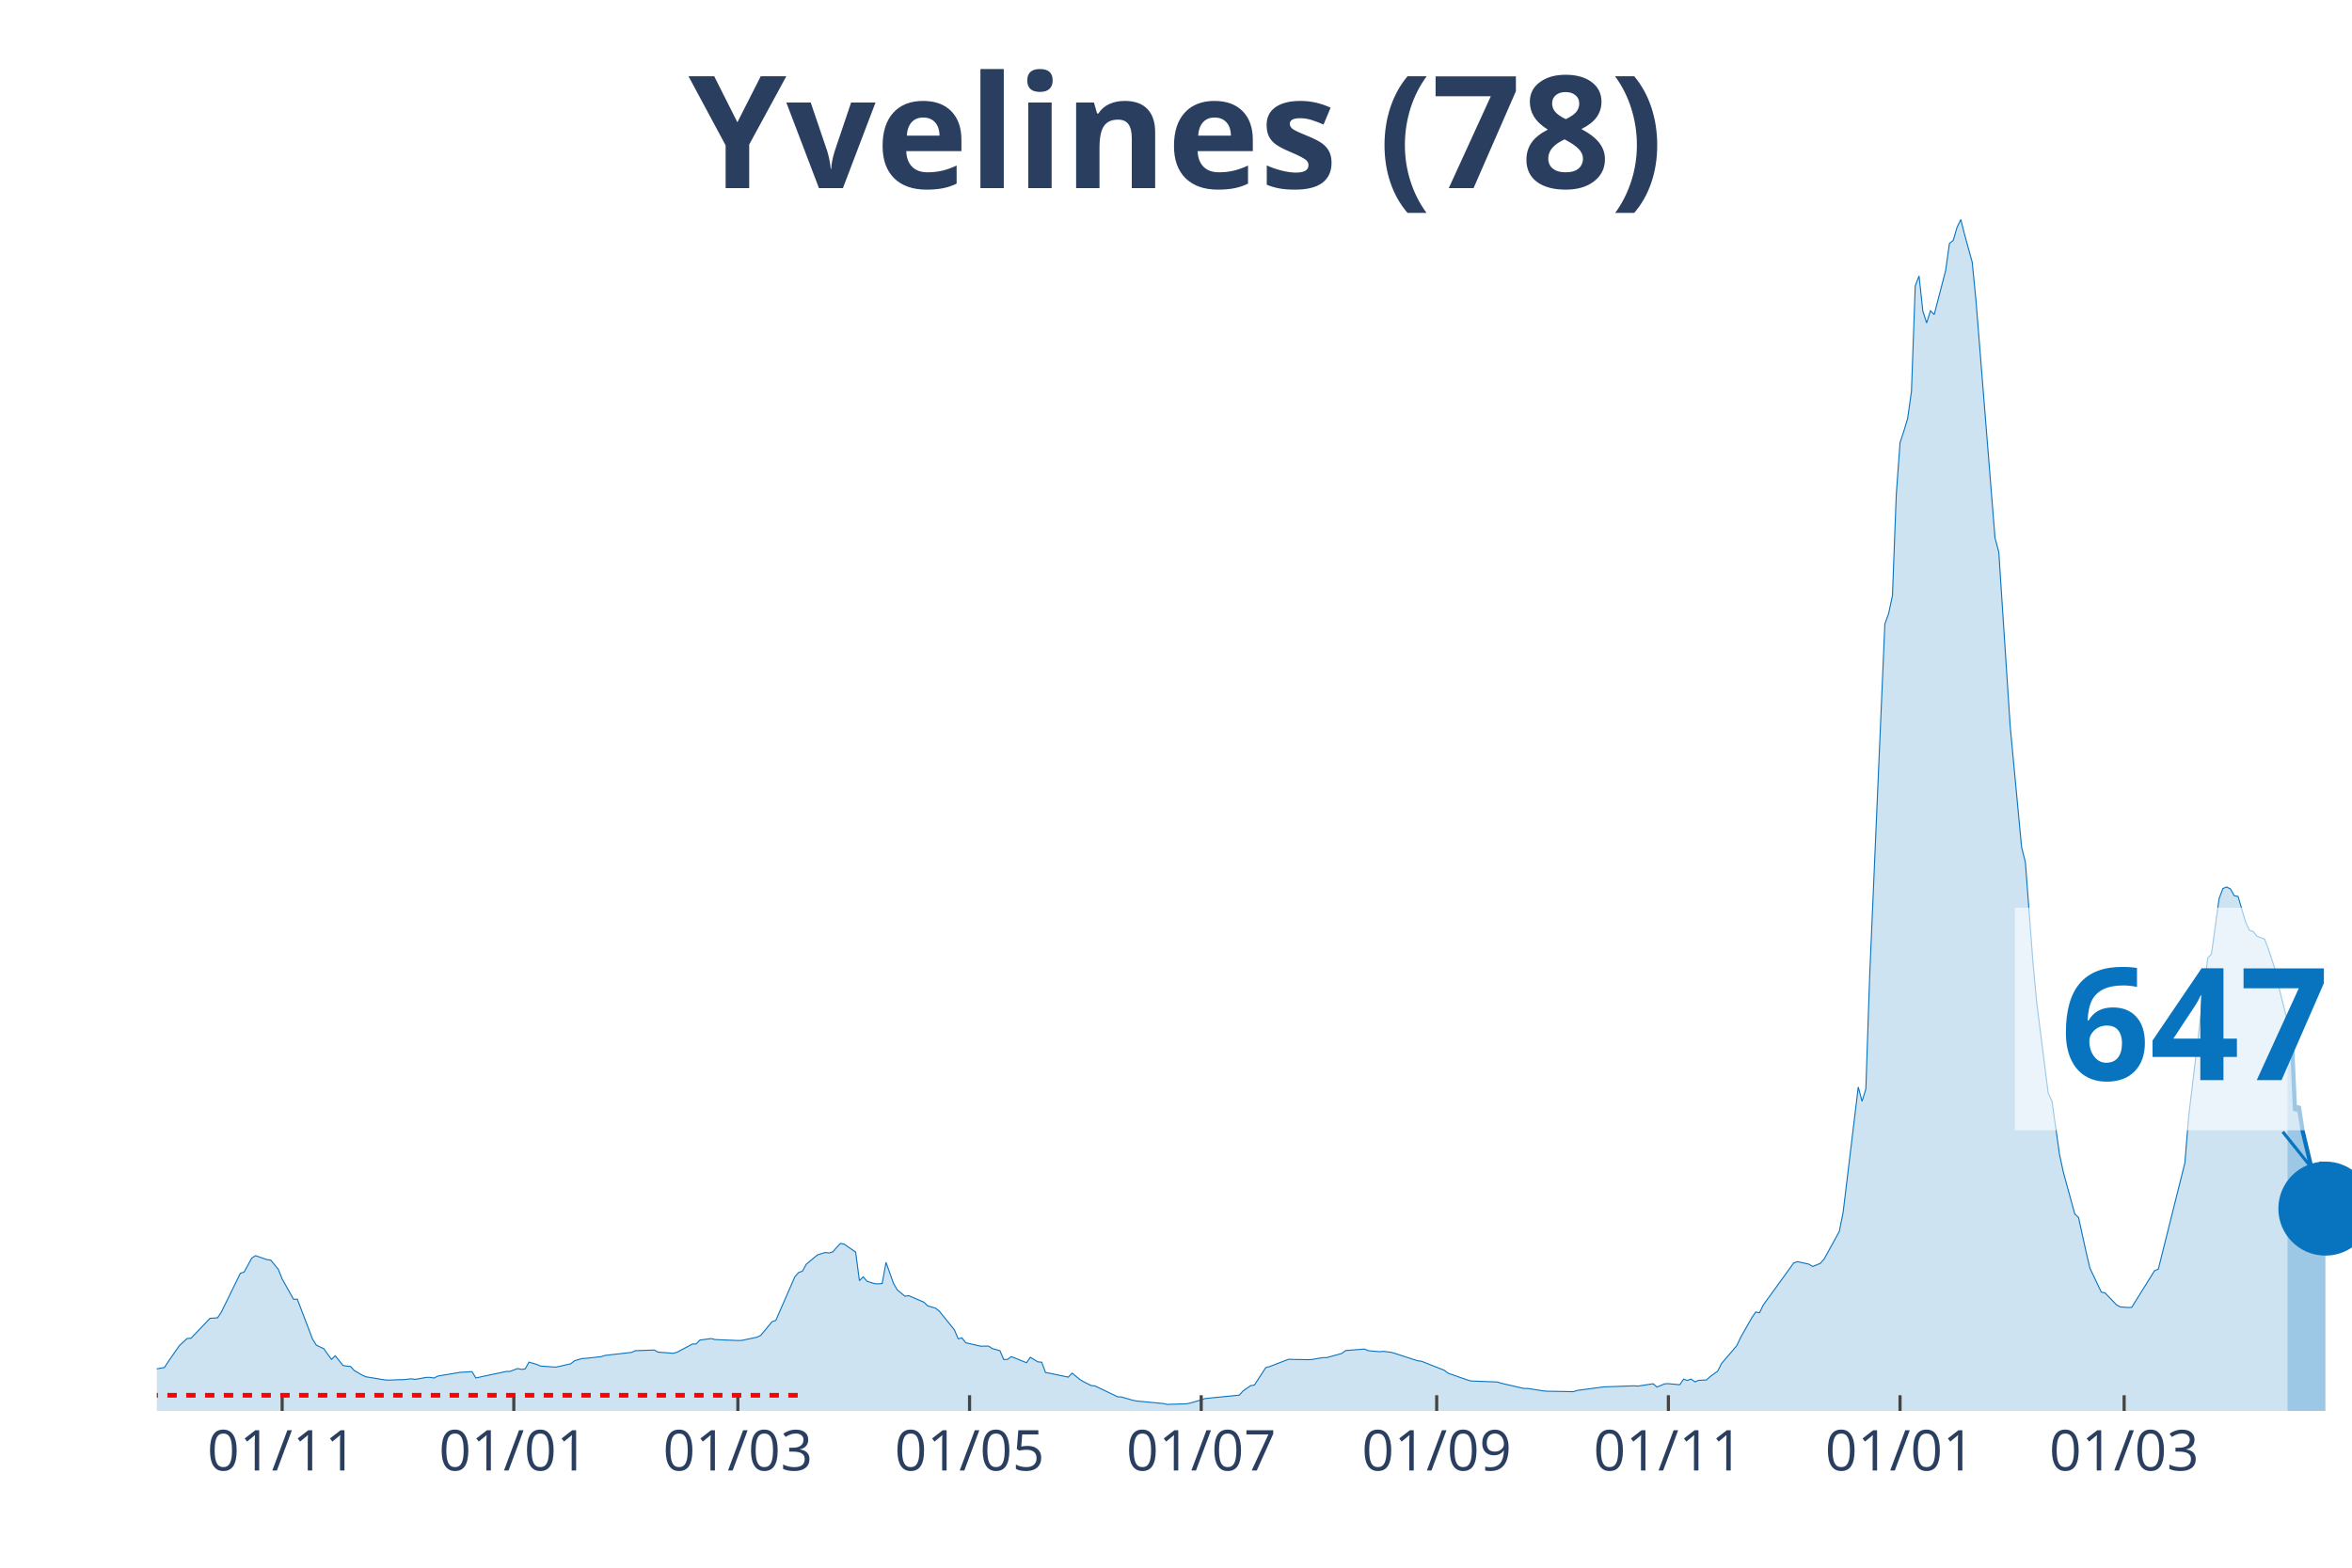
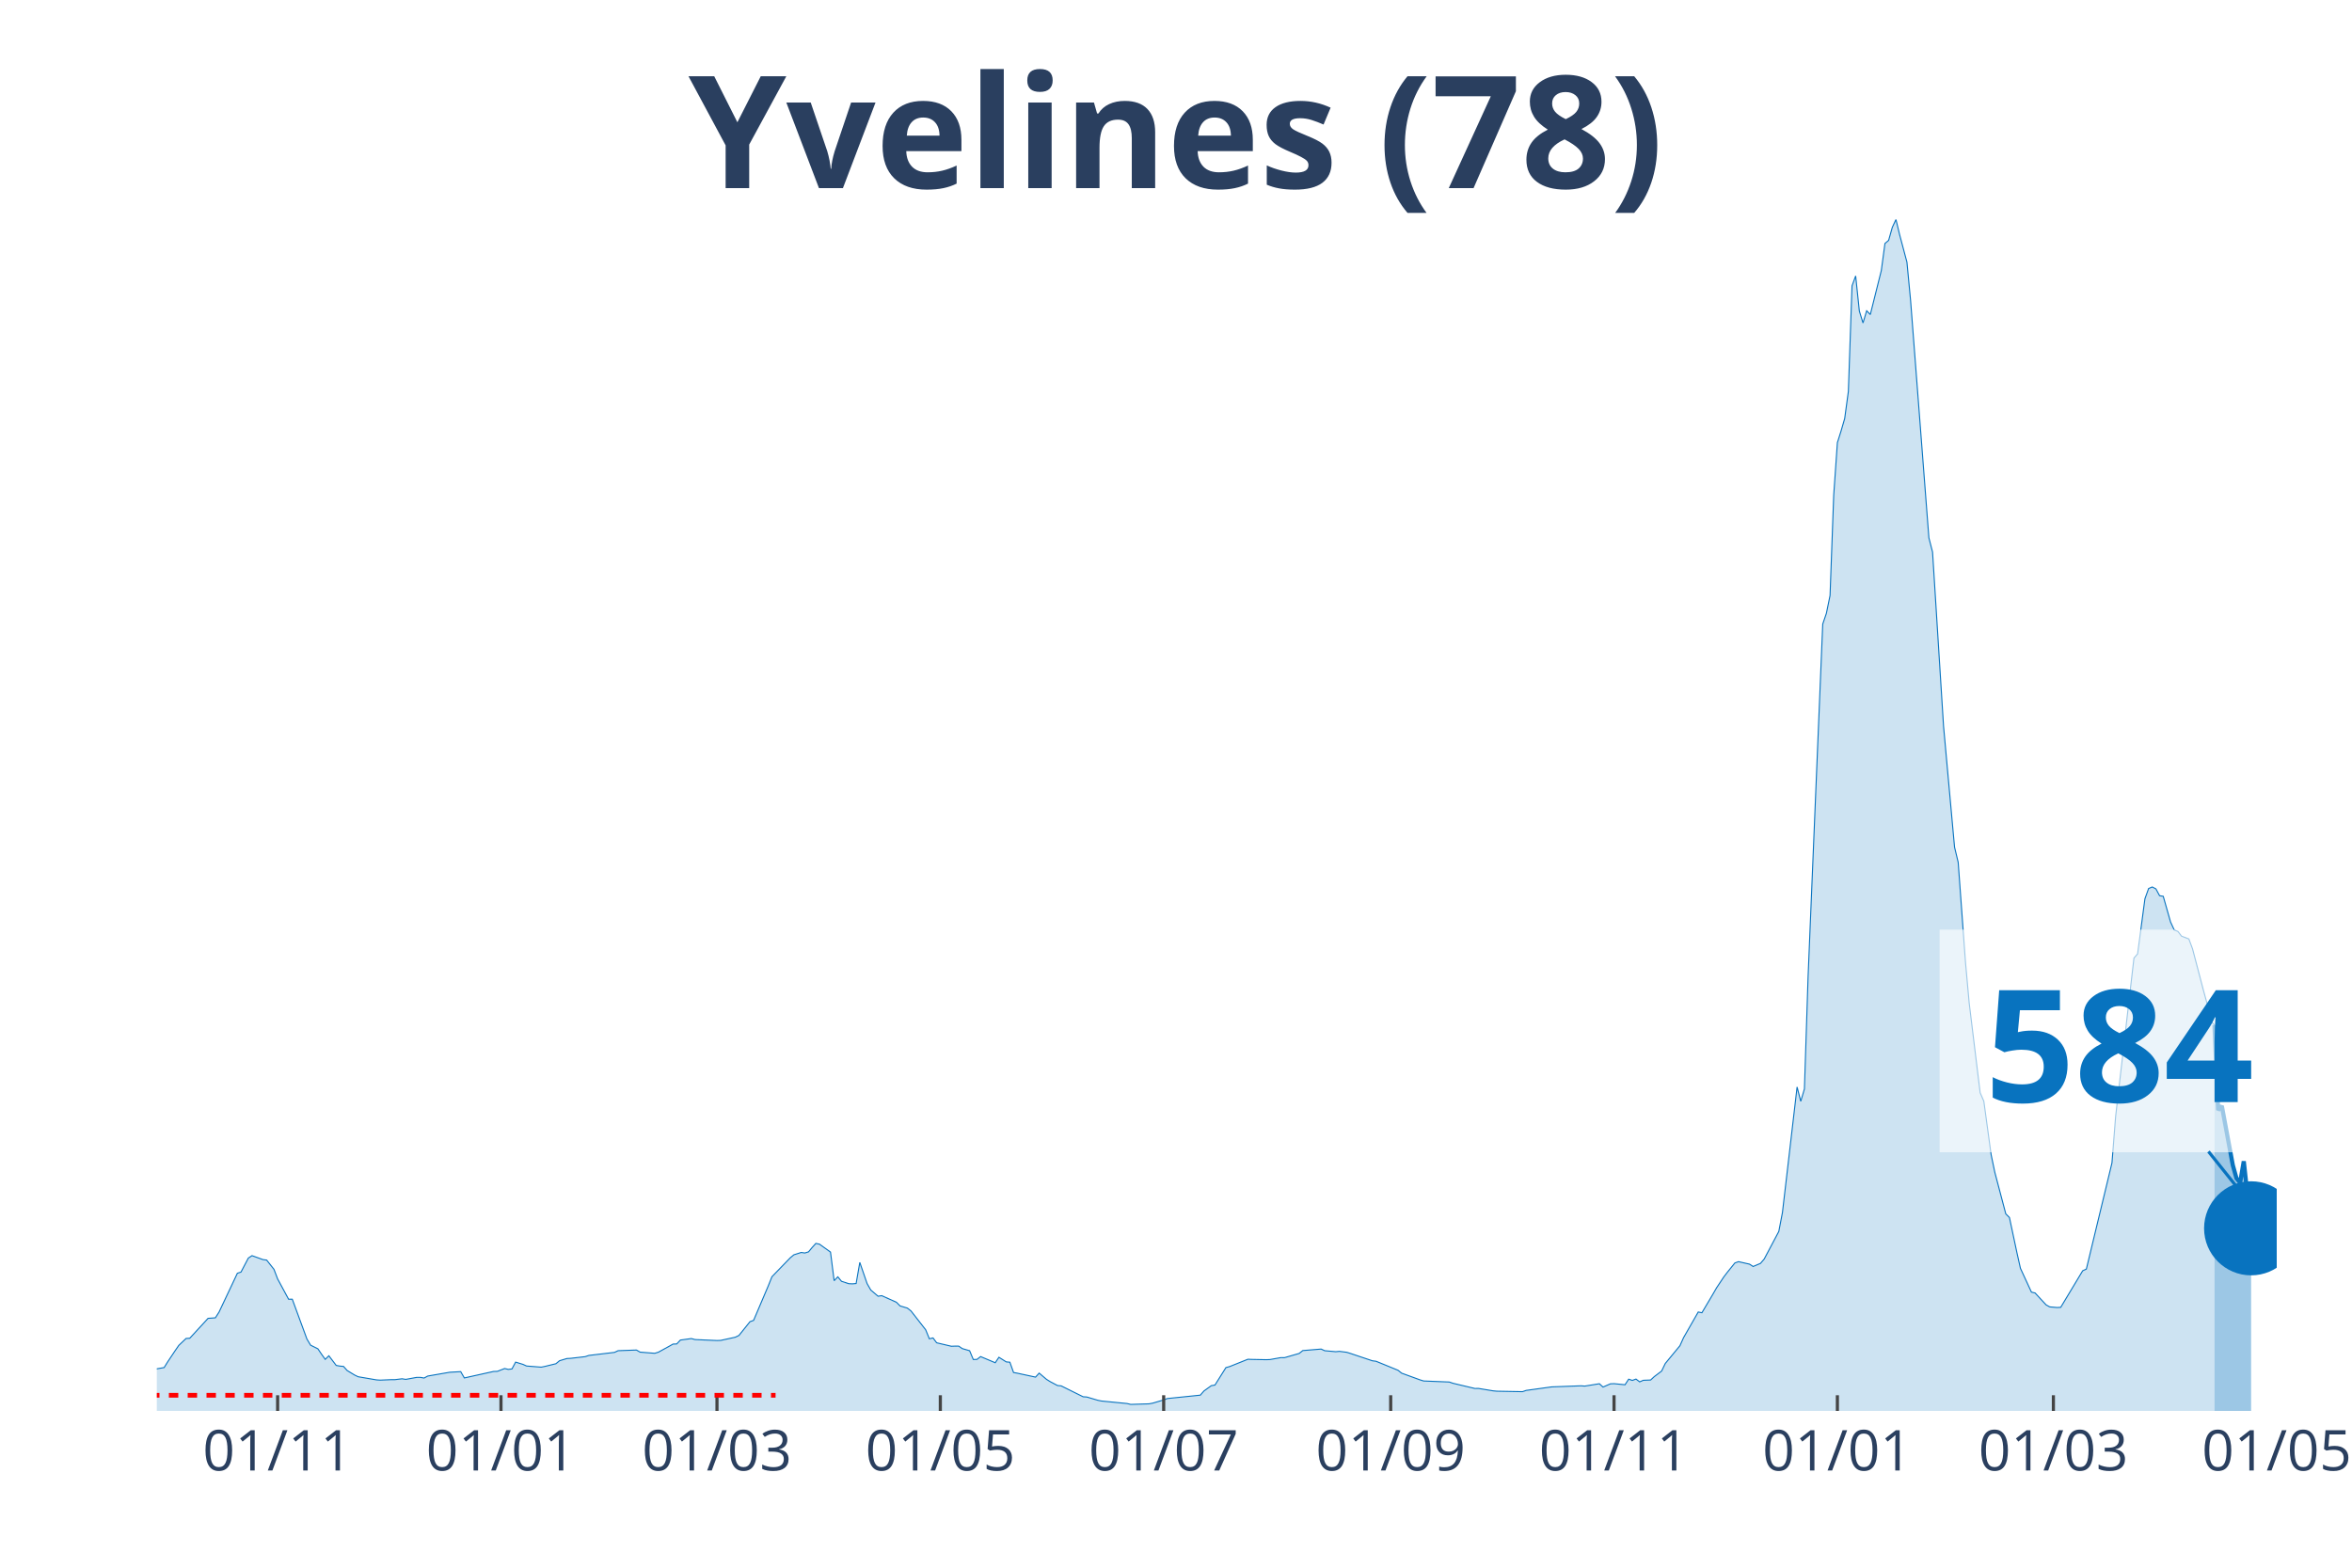
<svg xmlns="http://www.w3.org/2000/svg" class="main-svg" width="1125" height="750" style="" viewBox="0 0 750 500">
  <rect x="0" y="0" width="750" height="500" style="fill: rgb(0, 0, 0); fill-opacity: 0;" />
-   <defs id="defs-1a500a">
+   <defs id="defs-c98c15">
    <g class="clips">
-       <clipPath id="clip1a500axyplot" class="plotclip">
-         <rect width="700" height="380" />
+       <clipPath id="clipc98c15xyplot" class="plotclip">
+         <rect width="676" height="380" />
      </clipPath>
-       <clipPath class="axesclip" id="clip1a500ax">
-         <rect x="50" y="0" width="700" height="500" />
+       <clipPath class="axesclip" id="clipc98c15x">
+         <rect x="50" y="0" width="676" height="500" />
      </clipPath>
-       <clipPath class="axesclip" id="clip1a500ay">
+       <clipPath class="axesclip" id="clipc98c15y">
        <rect x="0" y="70" width="750" height="380" />
      </clipPath>
-       <clipPath class="axesclip" id="clip1a500axy">
-         <rect x="50" y="70" width="700" height="380" />
+       <clipPath class="axesclip" id="clipc98c15xy">
+         <rect x="50" y="70" width="676" height="380" />
      </clipPath>
    </g>
    <g class="gradients" />
  </defs>
  <g class="bglayer">
-     <rect class="bg" x="50" y="70" width="700" height="380" style="fill: rgb(0, 0, 0); fill-opacity: 0; stroke-width: 0;" />
+     <rect class="bg" x="50" y="70" width="676" height="380" style="fill: rgb(0, 0, 0); fill-opacity: 0; stroke-width: 0;" />
  </g>
  <g class="layer-below">
    <g class="imagelayer" />
    <g class="shapelayer" />
  </g>
  <g class="cartesianlayer">
    <g class="subplot xy">
      <g class="layer-subplot">
        <g class="shapelayer" />
        <g class="imagelayer" />
      </g>
      <g class="gridlayer">
        <g class="x">
-           <path class="xgrid crisp" transform="translate(89.97,0)" d="M0,70v380" style="stroke: rgb(255, 255, 255); stroke-opacity: 1; stroke-width: 1px;" />
-           <path class="xgrid crisp" transform="translate(163.84,0)" d="M0,70v380" style="stroke: rgb(255, 255, 255); stroke-opacity: 1; stroke-width: 1px;" />
-           <path class="xgrid crisp" transform="translate(235.29,0)" d="M0,70v380" style="stroke: rgb(255, 255, 255); stroke-opacity: 1; stroke-width: 1px;" />
-           <path class="xgrid crisp" transform="translate(309.17,0)" d="M0,70v380" style="stroke: rgb(255, 255, 255); stroke-opacity: 1; stroke-width: 1px;" />
-           <path class="xgrid crisp" transform="translate(383.04,0)" d="M0,70v380" style="stroke: rgb(255, 255, 255); stroke-opacity: 1; stroke-width: 1px;" />
-           <path class="xgrid crisp" transform="translate(458.13,0)" d="M0,70v380" style="stroke: rgb(255, 255, 255); stroke-opacity: 1; stroke-width: 1px;" />
-           <path class="xgrid crisp" transform="translate(532.01,0)" d="M0,70v380" style="stroke: rgb(255, 255, 255); stroke-opacity: 1; stroke-width: 1px;" />
-           <path class="xgrid crisp" transform="translate(605.88,0)" d="M0,70v380" style="stroke: rgb(255, 255, 255); stroke-opacity: 1; stroke-width: 1px;" />
-           <path class="xgrid crisp" transform="translate(677.34,0)" d="M0,70v380" style="stroke: rgb(255, 255, 255); stroke-opacity: 1; stroke-width: 1px;" />
+           <path class="xgrid crisp" transform="translate(88.53,0)" d="M0,70v380" style="stroke: rgb(255, 255, 255); stroke-opacity: 1; stroke-width: 1px;" />
+           <path class="xgrid crisp" transform="translate(159.75,0)" d="M0,70v380" style="stroke: rgb(255, 255, 255); stroke-opacity: 1; stroke-width: 1px;" />
+           <path class="xgrid crisp" transform="translate(228.63,0)" d="M0,70v380" style="stroke: rgb(255, 255, 255); stroke-opacity: 1; stroke-width: 1px;" />
+           <path class="xgrid crisp" transform="translate(299.85,0)" d="M0,70v380" style="stroke: rgb(255, 255, 255); stroke-opacity: 1; stroke-width: 1px;" />
+           <path class="xgrid crisp" transform="translate(371.07,0)" d="M0,70v380" style="stroke: rgb(255, 255, 255); stroke-opacity: 1; stroke-width: 1px;" />
+           <path class="xgrid crisp" transform="translate(443.46,0)" d="M0,70v380" style="stroke: rgb(255, 255, 255); stroke-opacity: 1; stroke-width: 1px;" />
+           <path class="xgrid crisp" transform="translate(514.68,0)" d="M0,70v380" style="stroke: rgb(255, 255, 255); stroke-opacity: 1; stroke-width: 1px;" />
+           <path class="xgrid crisp" transform="translate(585.9,0)" d="M0,70v380" style="stroke: rgb(255, 255, 255); stroke-opacity: 1; stroke-width: 1px;" />
+           <path class="xgrid crisp" transform="translate(654.78,0)" d="M0,70v380" style="stroke: rgb(255, 255, 255); stroke-opacity: 1; stroke-width: 1px;" />
        </g>
        <g class="y" />
      </g>
      <g class="zerolinelayer" />
      <path class="xlines-below" />
      <path class="ylines-below" />
      <g class="overlines-below" />
      <g class="xaxislayer-below" />
      <g class="yaxislayer-below" />
      <g class="overaxes-below" />
-       <g class="plot" transform="translate(50, 70)" clip-path="url('#clip1a500axyplot')">
+       <g class="plot" transform="translate(50, 70)" clip-path="url('#clipc98c15xyplot')">
        <g class="scatterlayer mlayer">
-           <g class="trace scatter traceca0886" style="stroke-miterlimit: 2;">
+           <g class="trace scatter tracecb010f" style="stroke-miterlimit: 2;">
            <g class="fills">
              <g>
-                 <path class="js-fill" d="M679.41,380L-164.71,380L-164.71,378.78L-138.06,379.43L-136.85,379.5L-56.92,376.98L-55.71,376.48L-43.6,374.64L-42.39,374.01L-27.85,370.82L-26.64,370.16L-21.8,369.04L-20.59,369.01L-15.74,368.07L-14.53,367.91L-7.27,367.3L-6.06,367.5L-1.21,367.32L0,366.58L2.42,366.17L3.63,364.3L6.06,360.8L7.27,359.1L9.69,356.89L10.9,356.82L16.96,350.47L18.17,350.39L19.38,350.3L20.59,348.47L26.64,336.1L27.85,335.71L30.28,331.25L31.49,330.48L35.12,331.74L36.33,331.89L38.75,334.83L39.97,337.9L43.6,344.38L44.81,344.36L49.65,357.07L50.87,359.03L53.29,360.19L54.5,361.92L55.71,363.55L56.92,362.41L59.34,365.49L60.55,365.7L61.76,365.81L62.98,367.12L65.4,368.54L66.61,369.1L72.66,370.1L73.88,370.18L77.51,370.03L78.72,370.03L81.14,369.75L82.35,369.94L85.99,369.3L87.2,369.3L88.41,369.51L89.62,368.88L96.89,367.67L98.1,367.62L100.52,367.47L101.73,369.48L111.42,367.41L112.63,367.38L115.05,366.48L116.26,366.75L117.47,366.61L118.69,364.43L121.11,365.15L122.32,365.68L127.16,366.04L128.37,365.8L132.01,364.95L133.22,363.99L135.64,363.29L136.85,363.23L141.7,362.69L142.91,362.3L151.38,361.33L152.6,360.79L158.65,360.58L159.86,361.25L164.71,361.62L165.92,361.26L169.55,359.34L170.76,358.68L171.97,358.64L173.18,357.4L176.82,356.92L178.03,357.24L185.29,357.55L186.51,357.51L191.35,356.49L192.56,355.92L196.19,351.55L197.4,351.11L203.46,337.21L204.67,335.85L205.88,335.43L207.09,333.23L209.52,331.18L210.73,330.21L213.15,329.46L214.36,329.63L215.57,329.27L216.78,327.86L217.99,326.57L219.2,326.82L222.84,329.34L224.05,338.46L225.26,337.23L226.47,338.65L228.89,339.42L230.1,339.47L231.31,339.36L232.53,332.63L234.95,339.39L236.16,341.44L238.58,343.42L239.79,343.24L244.64,345.34L245.85,346.51L248.27,347.2L249.48,348.13L254.33,354.12L255.54,356.99L256.75,356.72L257.96,358.27L262.8,359.37L264.01,359.33L265.22,359.32L266.44,360.12L268.86,360.8L270.07,363.6L271.28,363.57L272.49,362.67L277.34,364.63L278.55,362.89L280.97,364.36L282.18,364.46L283.39,367.75L284.6,367.96L290.66,369.22L291.87,367.94L294.29,369.93L295.5,370.66L297.92,371.9L299.13,372.01L306.4,375.49L307.61,375.56L311.25,376.6L312.46,376.84L320.93,377.64L322.15,377.92L328.2,377.74L329.41,377.52L333.04,376.49L334.26,376.05L345.16,374.97L346.37,373.64L348.79,371.95L350,371.75L353.63,366.18L354.84,365.86L360.9,363.52L362.11,363.57L366.96,363.66L368.17,363.62L371.8,363L373.01,363.01L377.85,361.67L379.07,360.75L385.12,360.27L386.33,360.8L389.97,361.11L391.18,361L393.6,361.3L394.81,361.66L402.08,364.01L403.29,364.16L410.55,367.03L411.76,367.96L417.82,370.09L419.03,370.45L427.51,370.78L428.72,371.18L435.99,372.84L437.2,372.83L442.04,373.6L443.25,373.71L451.73,373.86L452.94,373.46L461.42,372.33L462.63,372.29L471.11,371.99L472.32,372.08L477.16,371.33L478.37,372.39L480.8,371.36L482.01,371.31L485.64,371.65L486.85,369.87L488.06,370.27L489.27,369.84L490.48,370.73L491.7,370.23L494.12,370.14L495.33,369.05L497.75,367.29L498.96,364.87L503.81,359.21L505.02,356.61L508.65,350.22L509.86,348.45L511.07,348.69L512.28,346.2L521.97,332.81L523.18,332.39L526.82,333.19L528.03,333.93L530.45,332.94L531.66,331.58L536.51,322.76L537.72,316.72L542.56,276.69L543.77,281.25L544.98,277.31L546.19,241.42L551.04,129.04L552.25,125.63L553.46,119.93L554.67,87.93L555.88,71.18L557.09,67.5L558.3,63.48L559.52,54.85L560.73,21.16L561.94,18.01L563.15,29.21L564.36,33L565.57,29.12L566.78,30.32L570.42,16.27L571.63,7.66L572.84,6.66L574.05,2.52L575.26,0L576.47,4.82L578.89,13.62L580.1,25.9L586.16,101.53L587.37,106.08L591,161.55L592.21,174.46L594.64,200.19L595.85,205.01L598.27,237L599.48,249.91L603.11,278.52L604.33,281.23L606.75,298.29L607.96,303.88L611.59,317.15L612.8,318.32L615.22,329.33L616.44,334.51L620.07,342.11L621.28,342.38L624.91,346.17L626.12,346.82L628.55,347.02L629.76,346.96L637.02,335.3L638.24,334.76L646.71,300.89L647.92,286.04L653.98,235.57L655.19,234.23L657.61,216.65L658.82,213.39L660.03,212.9L661.25,213.51L662.46,215.69L663.67,215.91L666.09,224.11L667.3,226.66L668.51,227.12L669.72,228.61L672.15,229.54L673.36,232.72L675.78,240.12L676.99,246.12L679.41,255.74" style="fill: rgb(8, 115, 191); fill-opacity: 0.2; stroke-width: 0;" />
+                 <path class="js-fill" d="M656.15,380L-158.78,380L-158.78,378.78L-133.1,379.43L-131.93,379.5L-54.87,376.98L-53.71,376.48L-42.03,374.64L-40.86,374.01L-26.85,370.82L-25.69,370.16L-21.02,369.04L-19.85,369.01L-15.18,368.07L-14.01,367.91L-7.01,367.3L-5.84,367.5L-1.17,367.32L0,366.58L2.34,366.17L3.5,364.3L5.84,360.8L7.01,359.1L9.34,356.89L10.51,356.82L16.35,350.47L17.51,350.39L18.68,350.3L19.85,348.47L25.69,336.1L26.85,335.71L29.19,331.25L30.36,330.48L33.86,331.74L35.03,331.89L37.36,334.83L38.53,337.9L42.03,344.38L43.2,344.36L47.87,357.07L49.04,359.03L51.37,360.19L52.54,361.92L53.71,363.55L54.87,362.41L57.21,365.49L58.38,365.7L59.54,365.81L60.71,367.12L63.05,368.54L64.21,369.1L70.05,370.1L71.22,370.18L74.72,370.03L75.89,370.03L78.22,369.75L79.39,369.94L82.89,369.3L84.06,369.3L85.23,369.51L86.4,368.88L92.23,367.87L93.4,367.67L96.91,367.47L98.07,369.48L107.41,367.41L108.58,367.38L110.92,366.48L112.08,366.75L113.25,366.61L114.42,364.43L116.75,365.15L117.92,365.68L122.59,366.04L123.76,365.8L127.26,364.95L128.43,363.99L130.76,363.29L131.93,363.23L136.6,362.69L137.77,362.3L145.94,361.33L147.11,360.79L152.95,360.58L154.11,361.25L158.78,361.62L159.95,361.26L163.45,359.34L164.62,358.68L165.79,358.64L166.96,357.4L170.46,356.92L171.63,357.24L178.63,357.55L179.8,357.51L184.47,356.49L185.64,355.92L189.14,351.55L190.31,351.11L194.98,340.13L196.15,337.21L201.98,331.18L203.15,330.21L205.49,329.46L206.65,329.63L207.82,329.27L208.99,327.86L210.16,326.57L211.32,326.82L214.83,329.34L215.99,338.46L217.16,337.23L218.33,338.65L220.66,339.42L221.83,339.47L223,339.36L224.17,332.63L226.5,339.39L227.67,341.44L230,343.42L231.17,343.24L235.84,345.34L237.01,346.51L239.34,347.2L240.51,348.13L245.18,354.12L246.35,356.99L247.52,356.72L248.68,358.27L253.35,359.37L254.52,359.33L255.69,359.32L256.86,360.12L259.19,360.8L260.36,363.6L261.53,363.57L262.69,362.67L267.36,364.63L268.53,362.89L270.87,364.36L272.03,364.46L273.2,367.75L274.37,367.96L280.21,369.22L281.37,367.94L283.71,369.93L284.88,370.66L287.21,371.9L288.38,372.01L295.39,375.49L296.55,375.56L300.06,376.6L301.22,376.84L309.4,377.64L310.56,377.92L316.4,377.74L317.57,377.52L321.07,376.49L322.24,376.05L332.75,374.97L333.91,373.64L336.25,371.95L337.42,371.75L340.92,366.18L342.09,365.86L347.92,363.52L349.09,363.57L353.76,363.66L354.93,363.62L358.43,363L359.6,363.01L364.27,361.67L365.44,360.75L371.27,360.27L372.44,360.8L375.94,361.11L377.11,361L379.45,361.3L380.61,361.66L387.62,364.01L388.79,364.16L395.79,367.03L396.96,367.96L402.8,370.09L403.97,370.45L412.14,370.78L413.31,371.18L420.31,372.84L421.48,372.83L426.15,373.6L427.32,373.71L435.49,373.86L436.66,373.46L444.83,372.33L446,372.29L454.17,371.99L455.34,372.08L460.01,371.33L461.17,372.39L463.51,371.36L464.68,371.31L468.18,371.65L469.35,369.87L470.51,370.27L471.68,369.84L472.85,370.73L474.02,370.23L476.35,370.14L477.52,369.05L479.85,367.29L481.02,364.87L485.69,359.21L486.86,356.61L491.53,348.45L492.7,348.69L496.2,342.78L497.37,340.75L499.7,337.24L500.87,335.71L503.21,332.81L504.37,332.39L507.88,333.19L509.04,333.93L511.38,332.94L512.55,331.58L517.22,322.76L518.38,316.72L523.05,276.69L524.22,281.25L525.39,277.31L526.56,241.42L531.23,129.04L532.39,125.63L533.56,119.93L534.73,87.93L535.9,71.18L537.06,67.5L538.23,63.48L539.4,54.85L540.57,21.16L541.73,18.01L542.9,29.21L544.07,33L545.24,29.12L546.4,30.32L549.91,16.27L551.07,7.66L552.24,6.66L553.41,2.52L554.58,0L555.74,4.82L558.08,13.62L559.25,25.9L565.08,101.53L566.25,106.08L569.75,161.55L570.92,174.46L573.26,200.19L574.42,205.01L576.76,237L577.93,249.91L581.43,278.52L582.6,281.23L584.93,298.29L586.1,303.88L589.6,317.15L590.77,318.32L593.11,329.33L594.27,334.51L597.78,342.11L598.94,342.38L602.45,346.17L603.61,346.82L605.95,347.02L607.12,346.96L614.12,335.3L615.29,334.76L623.46,300.89L624.63,286.04L630.47,235.57L631.63,234.23L633.97,216.65L635.14,213.39L636.3,212.89L637.47,213.5L638.64,215.67L639.81,215.87L642.14,224.05L643.31,226.6L644.48,227.07L645.64,228.57L647.98,229.47L649.15,232.62L652.65,245.94L653.82,250.2L654.98,255.58L656.15,256.95" style="fill: rgb(8, 115, 191); fill-opacity: 0.2; stroke-width: 0;" />
              </g>
            </g>
            <g class="errorbars" />
            <g class="lines">
-               <path class="js-line" d="M-164.71,378.78L-138.06,379.43L-136.85,379.5L-56.92,376.98L-55.71,376.48L-43.6,374.64L-42.39,374.01L-27.85,370.82L-26.64,370.16L-21.8,369.04L-20.59,369.01L-15.74,368.07L-14.53,367.91L-7.27,367.3L-6.06,367.5L-1.21,367.32L0,366.58L2.42,366.17L3.63,364.3L6.06,360.8L7.27,359.1L9.69,356.89L10.9,356.82L16.96,350.47L18.17,350.39L19.38,350.3L20.59,348.47L26.64,336.1L27.85,335.71L30.28,331.25L31.49,330.48L35.12,331.74L36.33,331.89L38.75,334.83L39.97,337.9L43.6,344.38L44.81,344.36L49.65,357.07L50.87,359.03L53.29,360.19L54.5,361.92L55.71,363.55L56.92,362.41L59.34,365.49L60.55,365.7L61.76,365.81L62.98,367.12L65.4,368.54L66.61,369.1L72.66,370.1L73.88,370.18L77.51,370.03L78.72,370.03L81.14,369.75L82.35,369.94L85.99,369.3L87.2,369.3L88.41,369.51L89.62,368.88L96.89,367.67L98.1,367.62L100.52,367.47L101.73,369.48L111.42,367.41L112.63,367.38L115.05,366.48L116.26,366.75L117.47,366.61L118.69,364.43L121.11,365.15L122.32,365.68L127.16,366.04L128.37,365.8L132.01,364.95L133.22,363.99L135.64,363.29L136.85,363.23L141.7,362.69L142.91,362.3L151.38,361.33L152.6,360.79L158.65,360.58L159.86,361.25L164.71,361.62L165.92,361.26L169.55,359.34L170.76,358.68L171.97,358.64L173.18,357.4L176.82,356.92L178.03,357.24L185.29,357.55L186.51,357.51L191.35,356.49L192.56,355.92L196.19,351.55L197.4,351.11L203.46,337.21L204.67,335.85L205.88,335.43L207.09,333.23L209.52,331.18L210.73,330.21L213.15,329.46L214.36,329.63L215.57,329.27L216.78,327.86L217.99,326.57L219.2,326.82L222.84,329.34L224.05,338.46L225.26,337.23L226.47,338.65L228.89,339.42L230.1,339.47L231.31,339.36L232.53,332.63L234.95,339.39L236.16,341.44L238.58,343.42L239.79,343.24L244.64,345.34L245.85,346.51L248.27,347.2L249.48,348.13L254.33,354.12L255.54,356.99L256.75,356.72L257.96,358.27L262.8,359.37L264.01,359.33L265.22,359.32L266.44,360.12L268.86,360.8L270.07,363.6L271.28,363.57L272.49,362.67L277.34,364.63L278.55,362.89L280.97,364.36L282.18,364.46L283.39,367.75L284.6,367.96L290.66,369.22L291.87,367.94L294.29,369.93L295.5,370.66L297.92,371.9L299.13,372.01L306.4,375.49L307.61,375.56L311.25,376.6L312.46,376.84L320.93,377.64L322.15,377.92L328.2,377.74L329.41,377.52L333.04,376.49L334.26,376.05L345.16,374.97L346.37,373.64L348.79,371.95L350,371.75L353.63,366.18L354.84,365.86L360.9,363.52L362.11,363.57L366.96,363.66L368.17,363.62L371.8,363L373.01,363.01L377.85,361.67L379.07,360.75L385.12,360.27L386.33,360.8L389.97,361.11L391.18,361L393.6,361.3L394.81,361.66L402.08,364.01L403.29,364.16L410.55,367.03L411.76,367.96L417.82,370.09L419.03,370.45L427.51,370.78L428.72,371.18L435.99,372.84L437.2,372.83L442.04,373.6L443.25,373.71L451.73,373.86L452.94,373.46L461.42,372.33L462.63,372.29L471.11,371.99L472.32,372.08L477.16,371.33L478.37,372.39L480.8,371.36L482.01,371.31L485.64,371.65L486.85,369.87L488.06,370.27L489.27,369.84L490.48,370.73L491.7,370.23L494.12,370.14L495.33,369.05L497.75,367.29L498.96,364.87L503.81,359.21L505.02,356.61L508.65,350.22L509.86,348.45L511.07,348.69L512.28,346.2L521.97,332.81L523.18,332.39L526.82,333.19L528.03,333.93L530.45,332.94L531.66,331.58L536.51,322.76L537.72,316.72L542.56,276.69L543.77,281.25L544.98,277.31L546.19,241.42L551.04,129.04L552.25,125.63L553.46,119.93L554.67,87.93L555.88,71.18L557.09,67.5L558.3,63.48L559.52,54.85L560.73,21.16L561.94,18.01L563.15,29.21L564.36,33L565.57,29.12L566.78,30.32L570.42,16.27L571.63,7.66L572.84,6.66L574.05,2.52L575.26,0L576.47,4.82L578.89,13.62L580.1,25.9L586.16,101.53L587.37,106.08L591,161.55L592.21,174.46L594.64,200.19L595.85,205.01L598.27,237L599.48,249.91L603.11,278.52L604.33,281.23L606.75,298.29L607.96,303.88L611.59,317.15L612.8,318.32L615.22,329.33L616.44,334.51L620.07,342.11L621.28,342.38L624.91,346.17L626.12,346.82L628.55,347.02L629.76,346.96L637.02,335.3L638.24,334.76L646.71,300.89L647.92,286.04L653.98,235.57L655.19,234.23L657.61,216.65L658.82,213.39L660.03,212.9L661.25,213.51L662.46,215.69L663.67,215.91L666.09,224.11L667.3,226.66L668.51,227.12L669.72,228.61L672.15,229.54L673.36,232.72L675.78,240.12L676.99,246.12L679.41,255.74" style="vector-effect: non-scaling-stroke; fill: none; stroke: rgb(8, 115, 191); stroke-opacity: 1; stroke-width: 0.5px; opacity: 1;" />
+               <path class="js-line" d="M-158.78,378.78L-133.1,379.43L-131.93,379.5L-54.87,376.98L-53.71,376.48L-42.03,374.64L-40.86,374.01L-26.85,370.82L-25.69,370.16L-21.02,369.04L-19.85,369.01L-15.18,368.07L-14.01,367.91L-7.01,367.3L-5.84,367.5L-1.17,367.32L0,366.58L2.34,366.17L3.5,364.3L5.84,360.8L7.01,359.1L9.34,356.89L10.51,356.82L16.35,350.47L17.51,350.39L18.68,350.3L19.85,348.47L25.69,336.1L26.85,335.71L29.19,331.25L30.36,330.48L33.86,331.74L35.03,331.89L37.36,334.83L38.53,337.9L42.03,344.38L43.2,344.36L47.87,357.07L49.04,359.03L51.37,360.19L52.54,361.92L53.71,363.55L54.87,362.41L57.21,365.49L58.38,365.7L59.54,365.81L60.71,367.12L63.05,368.54L64.21,369.1L70.05,370.1L71.22,370.18L74.72,370.03L75.89,370.03L78.22,369.75L79.39,369.94L82.89,369.3L84.06,369.3L85.23,369.51L86.4,368.88L92.23,367.87L93.4,367.67L96.91,367.47L98.07,369.48L107.41,367.41L108.58,367.38L110.92,366.48L112.08,366.75L113.25,366.61L114.42,364.43L116.75,365.15L117.92,365.68L122.59,366.04L123.76,365.8L127.26,364.95L128.43,363.99L130.76,363.29L131.93,363.23L136.6,362.69L137.77,362.3L145.94,361.33L147.11,360.79L152.95,360.58L154.11,361.25L158.78,361.62L159.95,361.26L163.45,359.34L164.62,358.68L165.79,358.64L166.96,357.4L170.46,356.92L171.63,357.24L178.63,357.55L179.8,357.51L184.47,356.49L185.64,355.92L189.14,351.55L190.31,351.11L194.98,340.13L196.15,337.21L201.98,331.18L203.15,330.21L205.49,329.46L206.65,329.63L207.82,329.27L208.99,327.86L210.16,326.57L211.32,326.82L214.83,329.34L215.99,338.46L217.16,337.23L218.33,338.65L220.66,339.42L221.83,339.47L223,339.36L224.17,332.63L226.5,339.39L227.67,341.44L230,343.42L231.17,343.24L235.84,345.34L237.01,346.51L239.34,347.2L240.51,348.13L245.18,354.12L246.35,356.99L247.52,356.72L248.68,358.27L253.35,359.37L254.52,359.33L255.69,359.32L256.86,360.12L259.19,360.8L260.36,363.6L261.53,363.57L262.69,362.67L267.36,364.63L268.53,362.89L270.87,364.36L272.03,364.46L273.2,367.75L274.37,367.96L280.21,369.22L281.37,367.94L283.71,369.93L284.88,370.66L287.21,371.9L288.38,372.01L295.39,375.49L296.55,375.56L300.06,376.6L301.22,376.84L309.4,377.64L310.56,377.92L316.4,377.74L317.57,377.52L321.07,376.49L322.24,376.05L332.75,374.97L333.91,373.64L336.25,371.95L337.42,371.75L340.92,366.18L342.09,365.86L347.92,363.52L349.09,363.57L353.76,363.66L354.93,363.62L358.43,363L359.6,363.01L364.27,361.67L365.44,360.75L371.27,360.27L372.44,360.8L375.94,361.11L377.11,361L379.45,361.3L380.61,361.66L387.62,364.01L388.79,364.16L395.79,367.03L396.96,367.96L402.8,370.09L403.97,370.45L412.14,370.78L413.31,371.18L420.31,372.84L421.48,372.83L426.15,373.6L427.32,373.71L435.49,373.86L436.66,373.46L444.83,372.33L446,372.29L454.17,371.99L455.34,372.08L460.01,371.33L461.17,372.39L463.51,371.36L464.68,371.31L468.18,371.65L469.35,369.87L470.51,370.27L471.68,369.84L472.85,370.73L474.02,370.23L476.35,370.14L477.52,369.05L479.85,367.29L481.02,364.87L485.69,359.21L486.86,356.61L491.53,348.45L492.7,348.69L496.2,342.78L497.37,340.75L499.7,337.24L500.87,335.71L503.21,332.81L504.37,332.39L507.88,333.19L509.04,333.93L511.38,332.94L512.55,331.58L517.22,322.76L518.38,316.72L523.05,276.69L524.22,281.25L525.39,277.31L526.56,241.42L531.23,129.04L532.39,125.63L533.56,119.93L534.73,87.93L535.9,71.18L537.06,67.5L538.23,63.48L539.4,54.85L540.57,21.16L541.73,18.01L542.9,29.21L544.07,33L545.24,29.12L546.4,30.32L549.91,16.27L551.07,7.66L552.24,6.66L553.41,2.52L554.58,0L555.74,4.82L558.08,13.62L559.25,25.9L565.08,101.53L566.25,106.08L569.75,161.55L570.92,174.46L573.26,200.19L574.42,205.01L576.76,237L577.93,249.91L581.43,278.52L582.6,281.23L584.93,298.29L586.1,303.88L589.6,317.15L590.77,318.32L593.11,329.33L594.27,334.51L597.78,342.11L598.94,342.38L602.45,346.17L603.61,346.82L605.95,347.02L607.12,346.96L614.12,335.3L615.29,334.76L623.46,300.89L624.63,286.04L630.47,235.57L631.63,234.23L633.97,216.65L635.14,213.39L636.3,212.89L637.47,213.5L638.64,215.67L639.81,215.87L642.14,224.05L643.31,226.6L644.48,227.07L645.64,228.57L647.98,229.47L649.15,232.62L652.65,245.94L653.82,250.2L654.98,255.58L656.15,256.95" style="vector-effect: non-scaling-stroke; fill: none; stroke: rgb(8, 115, 191); stroke-opacity: 1; stroke-width: 0.5px; opacity: 1;" />
            </g>
            <g class="points" />
            <g class="text" />
          </g>
-           <g class="trace scatter trace666c41" style="stroke-miterlimit: 2;">
+           <g class="trace scatter trace2117e6" style="stroke-miterlimit: 2;">
            <g class="fills">
              <g>
-                 <path class="js-fill" d="M691.52,380L679.41,380L679.41,255.74L680.62,257.1L681.83,284.18L683.04,282.86L684.26,290.76L687.89,305.9L689.1,307.32L690.31,300.56L691.52,315.47" style="fill: rgb(8, 115, 191); fill-opacity: 0.4; stroke-width: 0;" />
+                 <path class="js-fill" d="M667.83,380L656.15,380L656.15,256.95L657.32,284.06L658.49,282.72L661.99,301.61L663.16,305.79L664.32,307.22L665.49,300.38L667.83,321.76" style="fill: rgb(8, 115, 191); fill-opacity: 0.4; stroke-width: 0;" />
              </g>
            </g>
            <g class="errorbars" />
            <g class="lines">
-               <path class="js-line" d="M679.41,255.74L680.62,257.1L681.83,284.18L683.04,282.86L684.26,290.76L687.89,305.9L689.1,307.32L690.31,300.56L691.52,315.47" style="vector-effect: non-scaling-stroke; fill: none; stroke: rgb(8, 115, 191); stroke-opacity: 1; stroke-width: 2px; opacity: 1;" />
+               <path class="js-line" d="M656.15,256.95L657.32,284.06L658.49,282.72L661.99,301.61L663.16,305.79L664.32,307.22L665.49,300.38L667.83,321.76" style="vector-effect: non-scaling-stroke; fill: none; stroke: rgb(8, 115, 191); stroke-opacity: 1; stroke-width: 2px; opacity: 1;" />
            </g>
            <g class="points" />
            <g class="text" />
          </g>
-           <g class="trace scatter trace6db327" style="stroke-miterlimit: 2; opacity: 1;">
+           <g class="trace scatter trace1d9e6b" style="stroke-miterlimit: 2; opacity: 1;">
            <g class="fills" />
            <g class="errorbars" />
            <g class="lines" />
            <g class="points">
-               <path class="point" transform="translate(691.52,315.47)" d="M15,0A15,15 0 1,1 0,-15A15,15 0 0,1 15,0Z" style="opacity: 1; stroke-width: 0px; fill: rgb(8, 115, 191); fill-opacity: 1;" />
+               <path class="point" transform="translate(667.83,321.76)" d="M15,0A15,15 0 1,1 0,-15A15,15 0 0,1 15,0Z" style="opacity: 1; stroke-width: 0px; fill: rgb(8, 115, 191); fill-opacity: 1;" />
            </g>
            <g class="text" />
          </g>
        </g>
      </g>
      <g class="overplot" />
      <path class="xlines-above crisp" style="fill: none; stroke-width: 1px; stroke: rgb(0, 0, 0); stroke-opacity: 0;" d="" />
      <path class="ylines-above crisp" style="fill: none;" d="M0,0" />
      <g class="overlines-above" />
      <g class="xaxislayer-above">
-         <path class="xtick ticks crisp" d="M0,450v-5" transform="translate(89.97,0)" style="stroke: rgb(68, 68, 68); stroke-opacity: 1; stroke-width: 1px;" />
-         <path class="xtick ticks crisp" d="M0,450v-5" transform="translate(163.84,0)" style="stroke: rgb(68, 68, 68); stroke-opacity: 1; stroke-width: 1px;" />
-         <path class="xtick ticks crisp" d="M0,450v-5" transform="translate(235.29,0)" style="stroke: rgb(68, 68, 68); stroke-opacity: 1; stroke-width: 1px;" />
-         <path class="xtick ticks crisp" d="M0,450v-5" transform="translate(309.17,0)" style="stroke: rgb(68, 68, 68); stroke-opacity: 1; stroke-width: 1px;" />
-         <path class="xtick ticks crisp" d="M0,450v-5" transform="translate(383.04,0)" style="stroke: rgb(68, 68, 68); stroke-opacity: 1; stroke-width: 1px;" />
-         <path class="xtick ticks crisp" d="M0,450v-5" transform="translate(458.13,0)" style="stroke: rgb(68, 68, 68); stroke-opacity: 1; stroke-width: 1px;" />
-         <path class="xtick ticks crisp" d="M0,450v-5" transform="translate(532.01,0)" style="stroke: rgb(68, 68, 68); stroke-opacity: 1; stroke-width: 1px;" />
-         <path class="xtick ticks crisp" d="M0,450v-5" transform="translate(605.88,0)" style="stroke: rgb(68, 68, 68); stroke-opacity: 1; stroke-width: 1px;" />
-         <path class="xtick ticks crisp" d="M0,450v-5" transform="translate(677.34,0)" style="stroke: rgb(68, 68, 68); stroke-opacity: 1; stroke-width: 1px;" />
+         <path class="xtick ticks crisp" d="M0,450v-5" transform="translate(88.53,0)" style="stroke: rgb(68, 68, 68); stroke-opacity: 1; stroke-width: 1px;" />
+         <path class="xtick ticks crisp" d="M0,450v-5" transform="translate(159.75,0)" style="stroke: rgb(68, 68, 68); stroke-opacity: 1; stroke-width: 1px;" />
+         <path class="xtick ticks crisp" d="M0,450v-5" transform="translate(228.63,0)" style="stroke: rgb(68, 68, 68); stroke-opacity: 1; stroke-width: 1px;" />
+         <path class="xtick ticks crisp" d="M0,450v-5" transform="translate(299.85,0)" style="stroke: rgb(68, 68, 68); stroke-opacity: 1; stroke-width: 1px;" />
+         <path class="xtick ticks crisp" d="M0,450v-5" transform="translate(371.07,0)" style="stroke: rgb(68, 68, 68); stroke-opacity: 1; stroke-width: 1px;" />
+         <path class="xtick ticks crisp" d="M0,450v-5" transform="translate(443.46,0)" style="stroke: rgb(68, 68, 68); stroke-opacity: 1; stroke-width: 1px;" />
+         <path class="xtick ticks crisp" d="M0,450v-5" transform="translate(514.68,0)" style="stroke: rgb(68, 68, 68); stroke-opacity: 1; stroke-width: 1px;" />
+         <path class="xtick ticks crisp" d="M0,450v-5" transform="translate(585.9,0)" style="stroke: rgb(68, 68, 68); stroke-opacity: 1; stroke-width: 1px;" />
+         <path class="xtick ticks crisp" d="M0,450v-5" transform="translate(654.78,0)" style="stroke: rgb(68, 68, 68); stroke-opacity: 1; stroke-width: 1px;" />
        <g class="xtick">
-           <text text-anchor="middle" x="0" y="469" transform="translate(89.97,0)" style="font-family: 'Open Sans', verdana, arial, sans-serif; font-size: 18px; fill: rgb(42, 63, 95); fill-opacity: 1; white-space: pre;">01/11</text>
+           <text text-anchor="middle" x="0" y="469" transform="translate(88.53,0)" style="font-family: 'Open Sans', verdana, arial, sans-serif; font-size: 18px; fill: rgb(42, 63, 95); fill-opacity: 1; white-space: pre;">01/11</text>
        </g>
        <g class="xtick">
-           <text text-anchor="middle" x="0" y="469" transform="translate(163.84,0)" style="font-family: 'Open Sans', verdana, arial, sans-serif; font-size: 18px; fill: rgb(42, 63, 95); fill-opacity: 1; white-space: pre;">01/01</text>
+           <text text-anchor="middle" x="0" y="469" transform="translate(159.75,0)" style="font-family: 'Open Sans', verdana, arial, sans-serif; font-size: 18px; fill: rgb(42, 63, 95); fill-opacity: 1; white-space: pre;">01/01</text>
        </g>
        <g class="xtick">
-           <text text-anchor="middle" x="0" y="469" transform="translate(235.29,0)" style="font-family: 'Open Sans', verdana, arial, sans-serif; font-size: 18px; fill: rgb(42, 63, 95); fill-opacity: 1; white-space: pre;">01/03</text>
+           <text text-anchor="middle" x="0" y="469" transform="translate(228.63,0)" style="font-family: 'Open Sans', verdana, arial, sans-serif; font-size: 18px; fill: rgb(42, 63, 95); fill-opacity: 1; white-space: pre;">01/03</text>
        </g>
        <g class="xtick">
-           <text text-anchor="middle" x="0" y="469" transform="translate(309.17,0)" style="font-family: 'Open Sans', verdana, arial, sans-serif; font-size: 18px; fill: rgb(42, 63, 95); fill-opacity: 1; white-space: pre;">01/05</text>
+           <text text-anchor="middle" x="0" y="469" transform="translate(299.85,0)" style="font-family: 'Open Sans', verdana, arial, sans-serif; font-size: 18px; fill: rgb(42, 63, 95); fill-opacity: 1; white-space: pre;">01/05</text>
        </g>
        <g class="xtick">
-           <text text-anchor="middle" x="0" y="469" transform="translate(383.04,0)" style="font-family: 'Open Sans', verdana, arial, sans-serif; font-size: 18px; fill: rgb(42, 63, 95); fill-opacity: 1; white-space: pre;">01/07</text>
+           <text text-anchor="middle" x="0" y="469" transform="translate(371.07,0)" style="font-family: 'Open Sans', verdana, arial, sans-serif; font-size: 18px; fill: rgb(42, 63, 95); fill-opacity: 1; white-space: pre;">01/07</text>
        </g>
        <g class="xtick">
-           <text text-anchor="middle" x="0" y="469" transform="translate(458.13,0)" style="font-family: 'Open Sans', verdana, arial, sans-serif; font-size: 18px; fill: rgb(42, 63, 95); fill-opacity: 1; white-space: pre;">01/09</text>
+           <text text-anchor="middle" x="0" y="469" transform="translate(443.46,0)" style="font-family: 'Open Sans', verdana, arial, sans-serif; font-size: 18px; fill: rgb(42, 63, 95); fill-opacity: 1; white-space: pre;">01/09</text>
        </g>
        <g class="xtick">
-           <text text-anchor="middle" x="0" y="469" transform="translate(532.01,0)" style="font-family: 'Open Sans', verdana, arial, sans-serif; font-size: 18px; fill: rgb(42, 63, 95); fill-opacity: 1; white-space: pre;">01/11</text>
+           <text text-anchor="middle" x="0" y="469" transform="translate(514.68,0)" style="font-family: 'Open Sans', verdana, arial, sans-serif; font-size: 18px; fill: rgb(42, 63, 95); fill-opacity: 1; white-space: pre;">01/11</text>
        </g>
        <g class="xtick">
-           <text text-anchor="middle" x="0" y="469" transform="translate(605.88,0)" style="font-family: 'Open Sans', verdana, arial, sans-serif; font-size: 18px; fill: rgb(42, 63, 95); fill-opacity: 1; white-space: pre;">01/01</text>
+           <text text-anchor="middle" x="0" y="469" transform="translate(585.9,0)" style="font-family: 'Open Sans', verdana, arial, sans-serif; font-size: 18px; fill: rgb(42, 63, 95); fill-opacity: 1; white-space: pre;">01/01</text>
        </g>
        <g class="xtick">
-           <text text-anchor="middle" x="0" y="469" transform="translate(677.34,0)" style="font-family: 'Open Sans', verdana, arial, sans-serif; font-size: 18px; fill: rgb(42, 63, 95); fill-opacity: 1; white-space: pre;">01/03</text>
+           <text text-anchor="middle" x="0" y="469" transform="translate(654.78,0)" style="font-family: 'Open Sans', verdana, arial, sans-serif; font-size: 18px; fill: rgb(42, 63, 95); fill-opacity: 1; white-space: pre;">01/03</text>
+         </g>
+         <g class="xtick">
+           <text text-anchor="middle" x="0" y="469" transform="translate(726,0)" style="font-family: 'Open Sans', verdana, arial, sans-serif; font-size: 18px; fill: rgb(42, 63, 95); fill-opacity: 1; white-space: pre;">01/05</text>
        </g>
      </g>
      <g class="yaxislayer-above" />
      <g class="overaxes-above" />
    </g>
  </g>
  <g class="polarlayer" />
  <g class="ternarylayer" />
  <g class="geolayer" />
  <g class="funnelarealayer" />
  <g class="pielayer" />
  <g class="treemaplayer" />
  <g class="sunburstlayer" />
  <g class="glimages" />
-   <defs id="topdefs-1a500a">
+   <defs id="topdefs-c98c15">
    <g class="clips" />
  </defs>
  <g class="layer-above">
    <g class="imagelayer" />
    <g class="shapelayer">
-       <path data-index="0" fill-rule="evenodd" d="M-630.62,445.02L254.67,445.02" clip-path="url('#clip1a500axy')" style="opacity: 1; stroke: rgb(255, 0, 0); stroke-opacity: 1; fill: rgb(0, 0, 0); fill-opacity: 0; stroke-dasharray: 3px, 3px; stroke-width: 1.5px;" />
+       <path data-index="0" fill-rule="evenodd" d="M-606.15,445.02L247.31,445.02" clip-path="url('#clipc98c15xy')" style="opacity: 1; stroke: rgb(255, 0, 0); stroke-opacity: 1; fill: rgb(0, 0, 0); fill-opacity: 0; stroke-dasharray: 3px, 3px; stroke-width: 1.5px;" />
    </g>
  </g>
  <g class="infolayer">
    <g class="g-gtitle">
      <text class="gtitle" x="375" y="25" text-anchor="middle" dy="0.7em" style="font-family: 'Open Sans', verdana, arial, sans-serif; font-size: 50px; fill: rgb(42, 63, 95); opacity: 1; font-weight: normal; white-space: pre;">
        <tspan style="font-weight:bold">Yvelines (78)</tspan>
      </text>
    </g>
    <g class="g-xtitle" />
    <g class="annotation" data-index="0" style="opacity: 1;">
-       <g class="annotation-text-g" transform="rotate(0,699.52,325.47)">
-         <g class="cursor-pointer" transform="translate(642, 289)">
+       <g class="annotation-text-g" transform="rotate(0,675.83,331.76)">
+         <g class="cursor-pointer" transform="translate(618, 296)">
          <rect class="bg" x="0.5" y="0.5" width="115" height="71" style="stroke-width: 1px; stroke: rgb(0, 0, 0); stroke-opacity: 0; fill: rgb(255, 255, 255); fill-opacity: 0.6;" />
          <text class="annotation-text" text-anchor="middle" x="57.812" y="55.5" style="font-family: 'Open Sans', verdana, arial, sans-serif; font-size: 50px; fill: rgb(8, 115, 191); fill-opacity: 1; white-space: pre;">
-             <tspan style="font-weight:bold">647 </tspan>
+             <tspan style="font-weight:bold">584 </tspan>
          </text>
        </g>
      </g>
      <g class="annotation-arrow-g" style="opacity: 1;">
-         <path d="M727.92,360.97L739.52,375.47" style="stroke-width: 1px; stroke: rgb(8, 115, 191); stroke-opacity: 1; stroke-dasharray: 0px, 0px, 18.569px, 18.569px;" />
+         <path d="M704.23,367.26L715.83,381.76" style="stroke-width: 1px; stroke: rgb(8, 115, 191); stroke-opacity: 1; stroke-dasharray: 0px, 0px, 18.569px, 18.569px;" />
      </g>
    </g>
  </g>
</svg>
